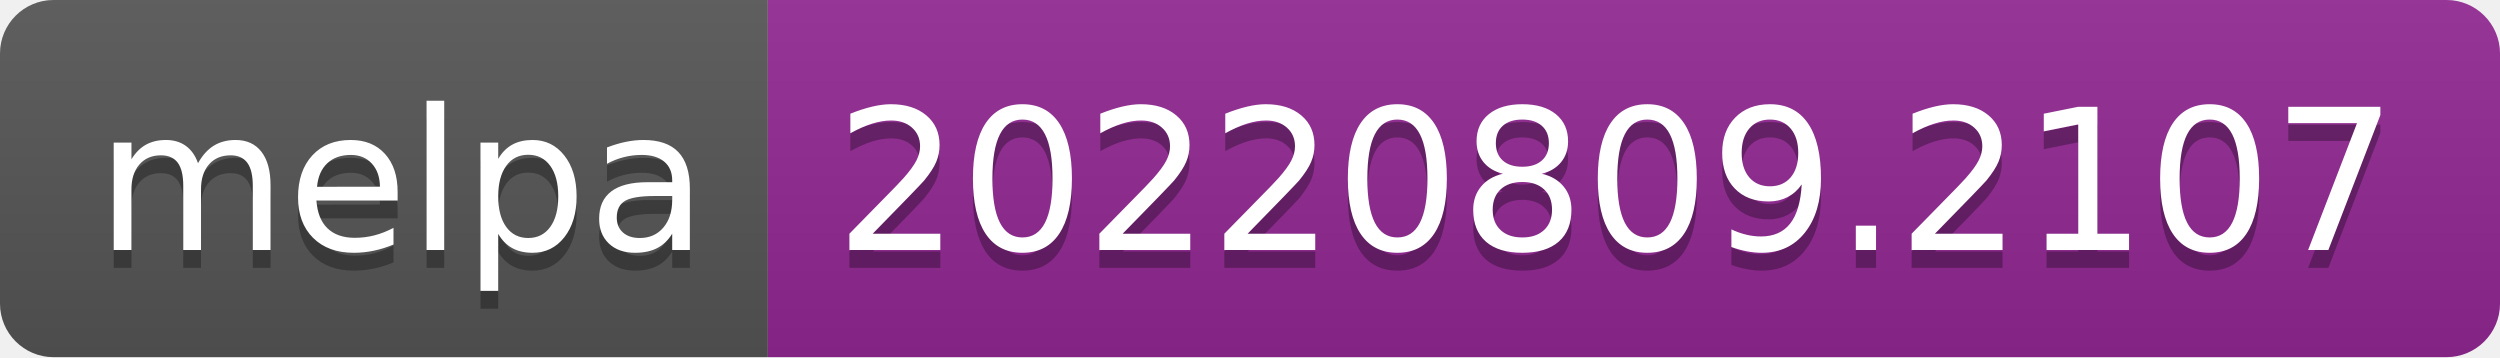
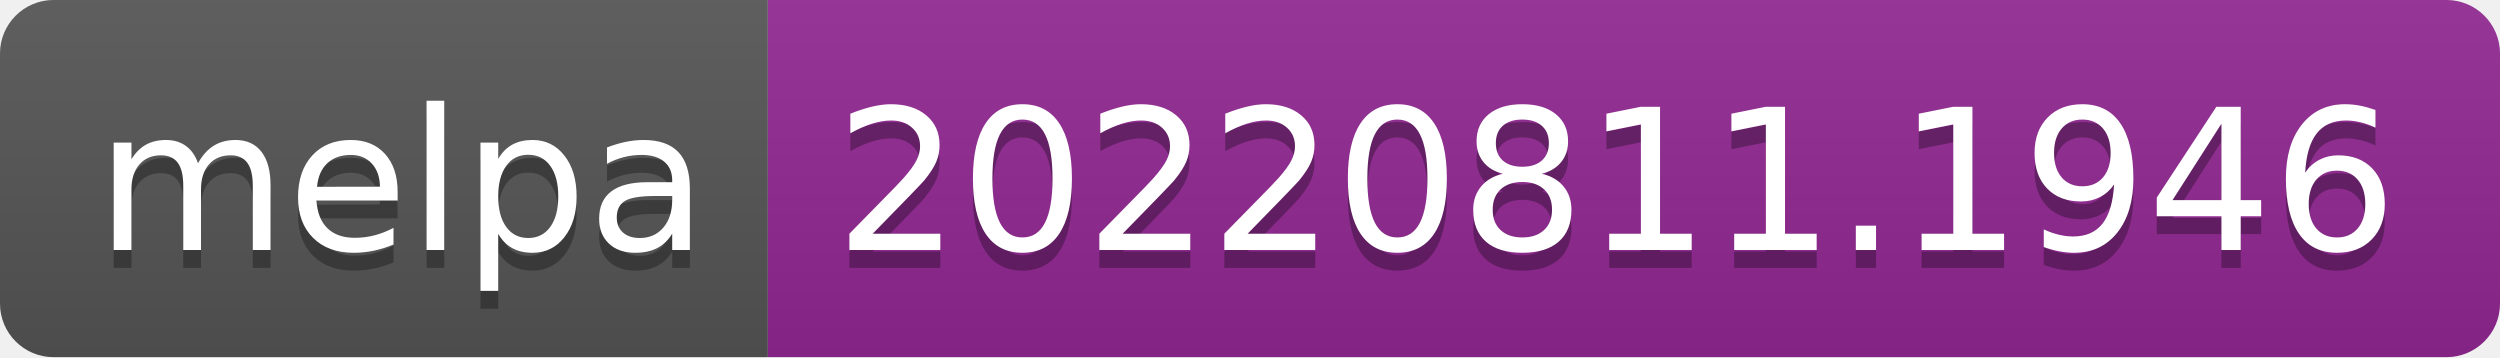
- <svg xmlns="http://www.w3.org/2000/svg" width="140" height="20" role="img" aria-label="melpa: 20220809.2107">
+ <svg xmlns="http://www.w3.org/2000/svg" width="140" height="20" role="img" aria-label="melpa: 20220811.1946">
  <linearGradient id="s" x2="0" y2="100%">
    <stop offset="0" stop-color="#bbb" stop-opacity=".1" />
    <stop offset="1" stop-opacity=".1" />
  </linearGradient>
  <clipPath id="r">
    <rect width="140" height="20" rx="3" fill="#fff" />
  </clipPath>
  <g clip-path="url(#r)">
    <rect width="43" height="20" fill="#555" />
    <rect x="43" width="97" height="20" fill="#922793" />
    <rect width="140" height="20" fill="url(#s)" />
  </g>
  <g fill="#fff" text-anchor="middle" font-family="Verdana,Geneva,DejaVu Sans,sans-serif" text-rendering="geometricPrecision" font-size="110">
    <text aria-hidden="true" x="225" y="150" fill="#010101" fill-opacity=".3" transform="scale(.1)" textLength="330">melpa</text>
    <text x="225" y="140" transform="scale(.1)" fill="#fff" textLength="330">melpa</text>
-     <text aria-hidden="true" x="905" y="150" fill="#010101" fill-opacity=".3" transform="scale(.1)" textLength="870">20220809.2107</text>
-     <text x="905" y="140" transform="scale(.1)" fill="#fff" textLength="870">20220809.2107</text>
+     <text aria-hidden="true" x="905" y="150" fill="#010101" fill-opacity=".3" transform="scale(.1)" textLength="870">20220811.1946</text>
+     <text x="905" y="140" transform="scale(.1)" fill="#fff" textLength="870">20220811.1946</text>
  </g>
</svg>
